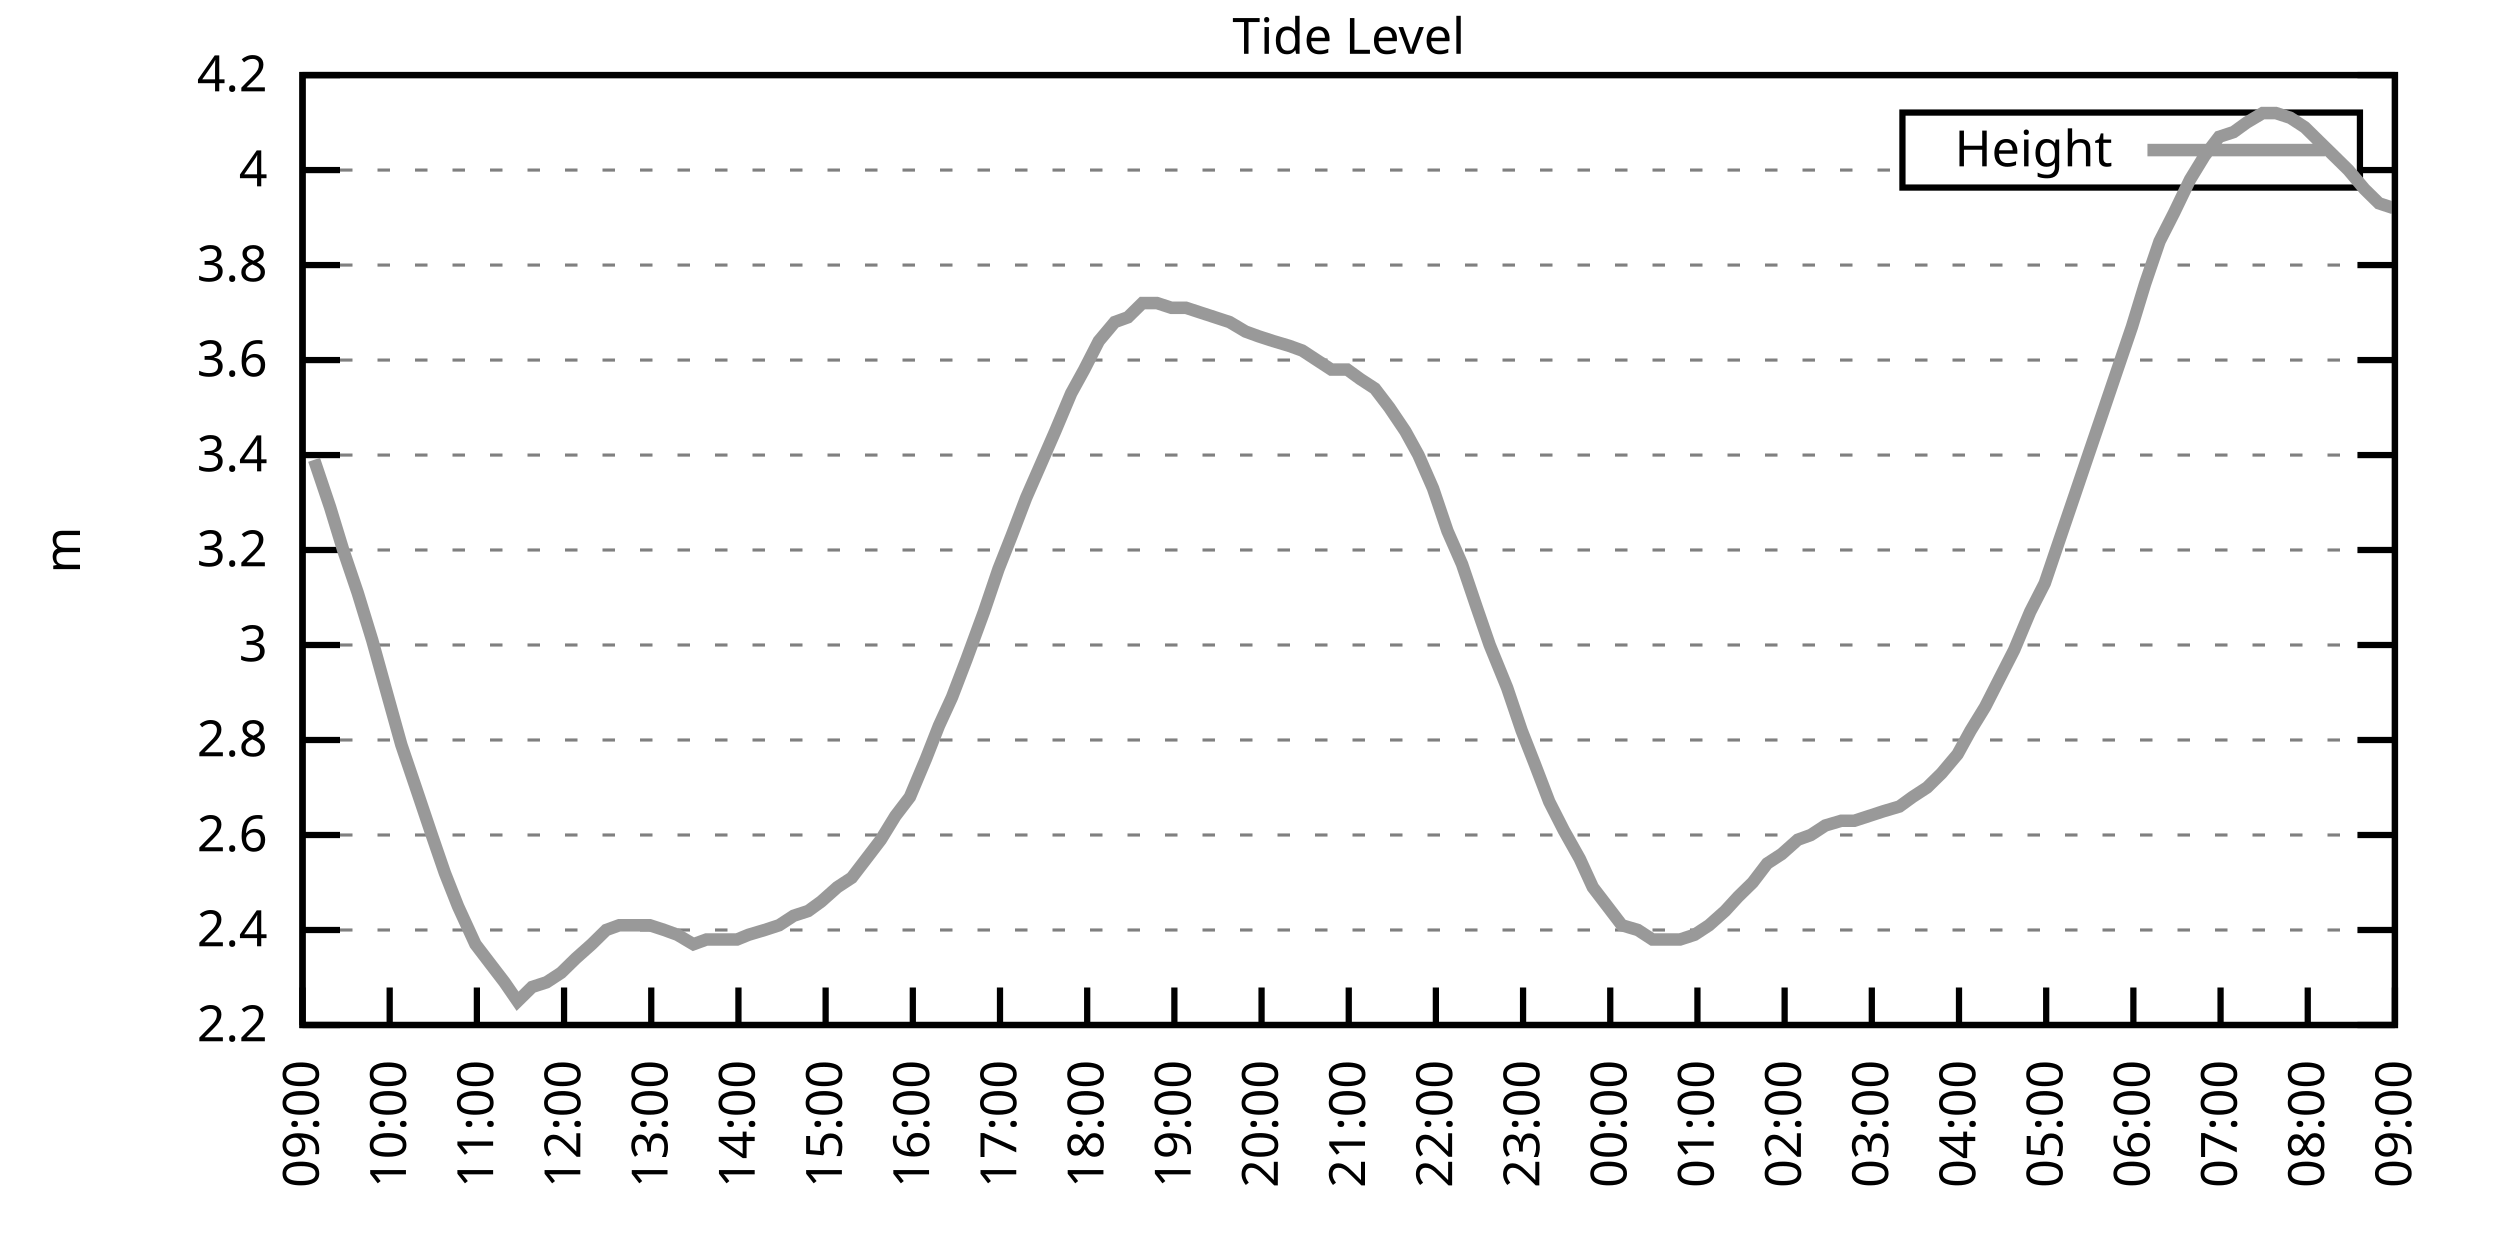
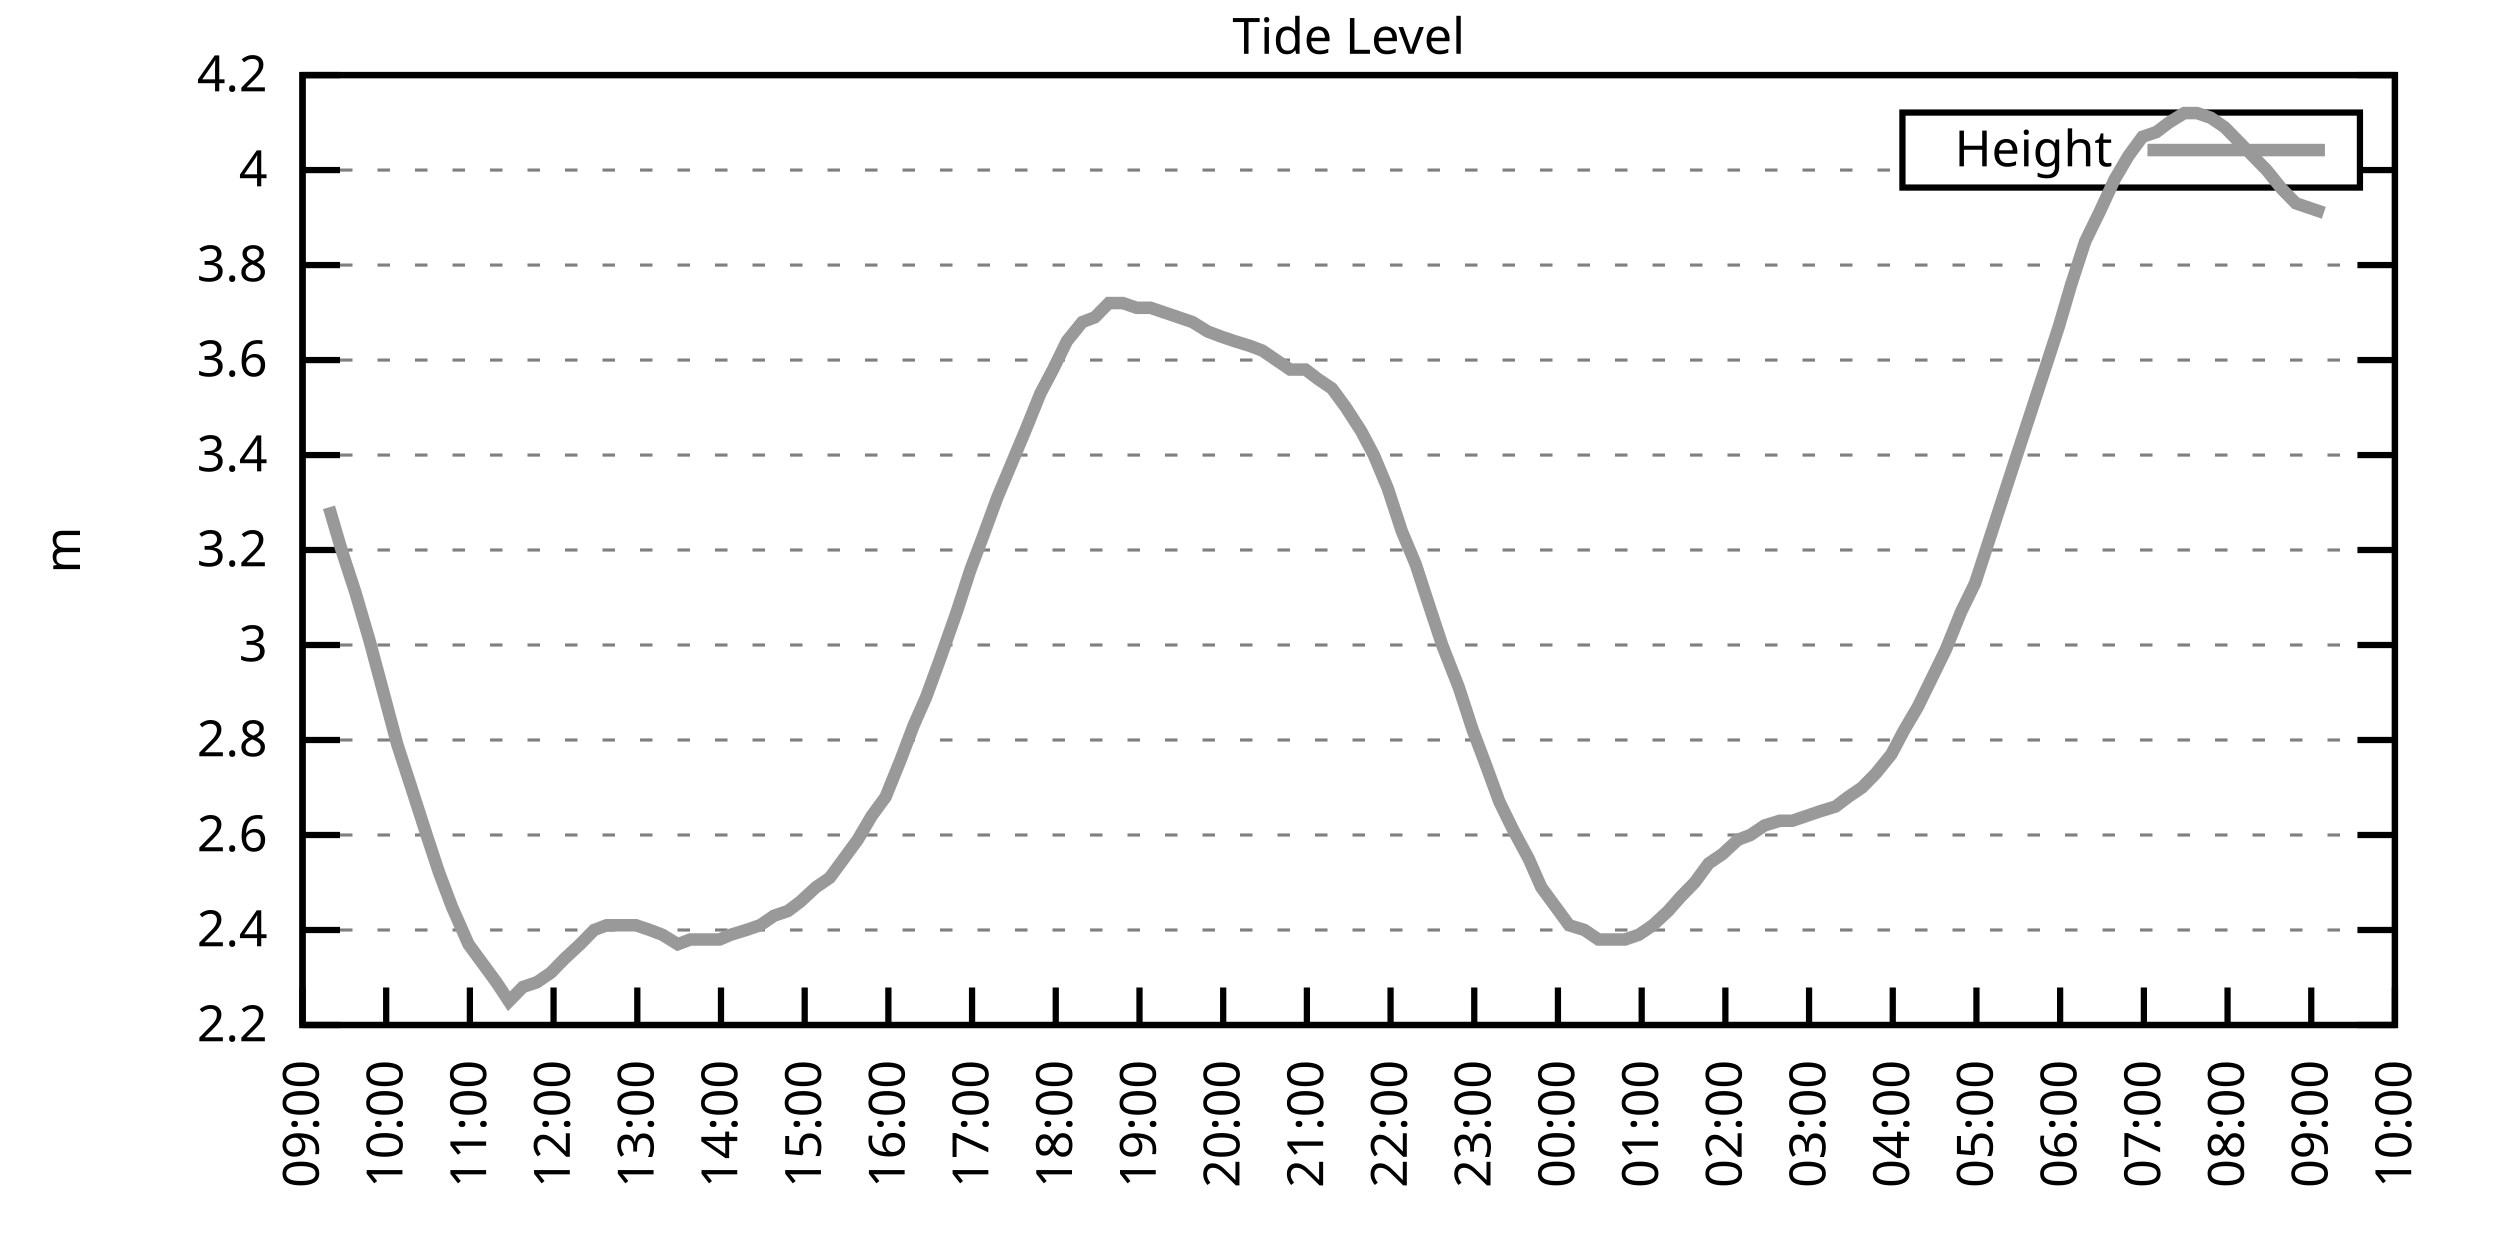
<svg xmlns="http://www.w3.org/2000/svg" xmlns:xlink="http://www.w3.org/1999/xlink" width="400" height="200" viewBox="0 0 400 200">
  <g id="gnuplot_canvas">
    <rect x="0" y="0" width="400" height="200" fill="none" />
    <defs>
      <circle id="gpDot" r="0.5" stroke-width="0.5" stroke="currentColor" />
      <path id="gpPt0" stroke-width="0.333" stroke="currentColor" d="M-1,0 h2 M0,-1 v2" />
      <path id="gpPt1" stroke-width="0.333" stroke="currentColor" d="M-1,-1 L1,1 M1,-1 L-1,1" />
      <path id="gpPt2" stroke-width="0.333" stroke="currentColor" d="M-1,0 L1,0 M0,-1 L0,1 M-1,-1 L1,1 M-1,1 L1,-1" />
      <rect id="gpPt3" stroke-width="0.333" stroke="currentColor" x="-1" y="-1" width="2" height="2" />
      <rect id="gpPt4" stroke-width="0.333" stroke="currentColor" fill="currentColor" x="-1" y="-1" width="2" height="2" />
      <circle id="gpPt5" stroke-width="0.333" stroke="currentColor" cx="0" cy="0" r="1" />
      <use xlink:href="#gpPt5" id="gpPt6" fill="currentColor" stroke="none" />
      <path id="gpPt7" stroke-width="0.333" stroke="currentColor" d="M0,-1.33 L-1.33,0.67 L1.33,0.67 z" />
      <use xlink:href="#gpPt7" id="gpPt8" fill="currentColor" stroke="none" />
      <use xlink:href="#gpPt7" id="gpPt9" stroke="currentColor" transform="rotate(180)" />
      <use xlink:href="#gpPt9" id="gpPt10" fill="currentColor" stroke="none" />
      <use xlink:href="#gpPt3" id="gpPt11" stroke="currentColor" transform="rotate(45)" />
      <use xlink:href="#gpPt11" id="gpPt12" fill="currentColor" stroke="none" />
      <path id="gpPt13" stroke-width="0.333" stroke="currentColor" d="M0,1.330 L1.265,0.411 L0.782,-1.067 L-0.782,-1.076 L-1.265,0.411 z" />
      <use xlink:href="#gpPt13" id="gpPt14" fill="currentColor" stroke="none" />
      <filter id="textbox" filterUnits="objectBoundingBox" x="0" y="0" height="1" width="1">
        <feFlood flood-color="white" flood-opacity="1" result="bgnd" />
        <feComposite in="SourceGraphic" in2="bgnd" operator="atop" />
      </filter>
      <filter id="greybox" filterUnits="objectBoundingBox" x="0" y="0" height="1" width="1">
        <feFlood flood-color="lightgrey" flood-opacity="1" result="grey" />
        <feComposite in="SourceGraphic" in2="grey" operator="atop" />
      </filter>
    </defs>
    <g fill="none" color="white" stroke="currentColor" stroke-width="1.00" stroke-linecap="butt" stroke-linejoin="miter">
</g>
    <g fill="none" color="black" stroke="currentColor" stroke-width="1.00" stroke-linecap="butt" stroke-linejoin="miter">
      <g stroke="none" shape-rendering="crispEdges">
        <polygon fill="rgb(255, 255, 255)" points="48.40,164.00 383.18,164.00 383.18,12.02 48.40,12.02 " />
      </g>
    </g>
    <g fill="none" color="black" stroke="currentColor" stroke-width="1.00" stroke-linecap="butt" stroke-linejoin="miter">
</g>
    <g fill="none" color="black" stroke="black" stroke-width="0.50" stroke-linecap="butt" stroke-linejoin="miter">
</g>
    <g fill="none" color="gray" stroke="currentColor" stroke-width="0.50" stroke-linecap="butt" stroke-linejoin="miter">
      <path stroke="gray" stroke-dasharray="2,4" class="gridline" d="M48.40,164.00 L383.19,164.00  " />
    </g>
    <g fill="none" color="gray" stroke="gray" stroke-width="1.00" stroke-linecap="butt" stroke-linejoin="miter">
</g>
    <g fill="none" color="black" stroke="currentColor" stroke-width="1.00" stroke-linecap="butt" stroke-linejoin="miter">
      <path stroke="black" d="M48.40,164.00 L54.40,164.00 M383.19,164.00 L377.19,164.00  " />
      <g transform="translate(42.80,166.60)" stroke="none" fill="black" font-family="Sans" font-size="8.00" text-anchor="end">
        <text>
          <tspan font-family="Sans"> 2.2</tspan>
        </text>
      </g>
    </g>
    <g fill="none" color="black" stroke="currentColor" stroke-width="1.00" stroke-linecap="butt" stroke-linejoin="miter">
</g>
    <g fill="none" color="black" stroke="black" stroke-width="0.50" stroke-linecap="butt" stroke-linejoin="miter">
</g>
    <g fill="none" color="gray" stroke="currentColor" stroke-width="0.50" stroke-linecap="butt" stroke-linejoin="miter">
      <path stroke="gray" stroke-dasharray="2,4" class="gridline" d="M48.40,148.80 L383.19,148.80  " />
    </g>
    <g fill="none" color="gray" stroke="gray" stroke-width="1.00" stroke-linecap="butt" stroke-linejoin="miter">
</g>
    <g fill="none" color="black" stroke="currentColor" stroke-width="1.00" stroke-linecap="butt" stroke-linejoin="miter">
      <path stroke="black" d="M48.40,148.80 L54.40,148.80 M383.19,148.80 L377.19,148.80  " />
      <g transform="translate(42.80,151.40)" stroke="none" fill="black" font-family="Sans" font-size="8.00" text-anchor="end">
        <text>
          <tspan font-family="Sans"> 2.4</tspan>
        </text>
      </g>
    </g>
    <g fill="none" color="black" stroke="currentColor" stroke-width="1.00" stroke-linecap="butt" stroke-linejoin="miter">
</g>
    <g fill="none" color="black" stroke="black" stroke-width="0.50" stroke-linecap="butt" stroke-linejoin="miter">
</g>
    <g fill="none" color="gray" stroke="currentColor" stroke-width="0.50" stroke-linecap="butt" stroke-linejoin="miter">
      <path stroke="gray" stroke-dasharray="2,4" class="gridline" d="M48.40,133.60 L383.19,133.60  " />
    </g>
    <g fill="none" color="gray" stroke="gray" stroke-width="1.00" stroke-linecap="butt" stroke-linejoin="miter">
</g>
    <g fill="none" color="black" stroke="currentColor" stroke-width="1.00" stroke-linecap="butt" stroke-linejoin="miter">
      <path stroke="black" d="M48.40,133.60 L54.40,133.60 M383.19,133.60 L377.19,133.60  " />
      <g transform="translate(42.80,136.20)" stroke="none" fill="black" font-family="Sans" font-size="8.00" text-anchor="end">
        <text>
          <tspan font-family="Sans"> 2.6</tspan>
        </text>
      </g>
    </g>
    <g fill="none" color="black" stroke="currentColor" stroke-width="1.00" stroke-linecap="butt" stroke-linejoin="miter">
</g>
    <g fill="none" color="black" stroke="black" stroke-width="0.50" stroke-linecap="butt" stroke-linejoin="miter">
</g>
    <g fill="none" color="gray" stroke="currentColor" stroke-width="0.50" stroke-linecap="butt" stroke-linejoin="miter">
      <path stroke="gray" stroke-dasharray="2,4" class="gridline" d="M48.40,118.40 L383.19,118.40  " />
    </g>
    <g fill="none" color="gray" stroke="gray" stroke-width="1.00" stroke-linecap="butt" stroke-linejoin="miter">
</g>
    <g fill="none" color="black" stroke="currentColor" stroke-width="1.00" stroke-linecap="butt" stroke-linejoin="miter">
      <path stroke="black" d="M48.40,118.40 L54.40,118.40 M383.19,118.40 L377.19,118.40  " />
      <g transform="translate(42.80,121.00)" stroke="none" fill="black" font-family="Sans" font-size="8.00" text-anchor="end">
        <text>
          <tspan font-family="Sans"> 2.8</tspan>
        </text>
      </g>
    </g>
    <g fill="none" color="black" stroke="currentColor" stroke-width="1.00" stroke-linecap="butt" stroke-linejoin="miter">
</g>
    <g fill="none" color="black" stroke="black" stroke-width="0.50" stroke-linecap="butt" stroke-linejoin="miter">
</g>
    <g fill="none" color="gray" stroke="currentColor" stroke-width="0.50" stroke-linecap="butt" stroke-linejoin="miter">
      <path stroke="gray" stroke-dasharray="2,4" class="gridline" d="M48.40,103.20 L383.19,103.20  " />
    </g>
    <g fill="none" color="gray" stroke="gray" stroke-width="1.00" stroke-linecap="butt" stroke-linejoin="miter">
</g>
    <g fill="none" color="black" stroke="currentColor" stroke-width="1.00" stroke-linecap="butt" stroke-linejoin="miter">
      <path stroke="black" d="M48.40,103.20 L54.40,103.20 M383.19,103.20 L377.19,103.20  " />
      <g transform="translate(42.80,105.80)" stroke="none" fill="black" font-family="Sans" font-size="8.00" text-anchor="end">
        <text>
          <tspan font-family="Sans"> 3</tspan>
        </text>
      </g>
    </g>
    <g fill="none" color="black" stroke="currentColor" stroke-width="1.00" stroke-linecap="butt" stroke-linejoin="miter">
</g>
    <g fill="none" color="black" stroke="black" stroke-width="0.50" stroke-linecap="butt" stroke-linejoin="miter">
</g>
    <g fill="none" color="gray" stroke="currentColor" stroke-width="0.50" stroke-linecap="butt" stroke-linejoin="miter">
      <path stroke="gray" stroke-dasharray="2,4" class="gridline" d="M48.40,88.00 L383.19,88.00  " />
    </g>
    <g fill="none" color="gray" stroke="gray" stroke-width="1.00" stroke-linecap="butt" stroke-linejoin="miter">
</g>
    <g fill="none" color="black" stroke="currentColor" stroke-width="1.00" stroke-linecap="butt" stroke-linejoin="miter">
      <path stroke="black" d="M48.40,88.00 L54.40,88.00 M383.19,88.00 L377.19,88.00  " />
      <g transform="translate(42.80,90.60)" stroke="none" fill="black" font-family="Sans" font-size="8.00" text-anchor="end">
        <text>
          <tspan font-family="Sans"> 3.2</tspan>
        </text>
      </g>
    </g>
    <g fill="none" color="black" stroke="currentColor" stroke-width="1.00" stroke-linecap="butt" stroke-linejoin="miter">
</g>
    <g fill="none" color="black" stroke="black" stroke-width="0.50" stroke-linecap="butt" stroke-linejoin="miter">
</g>
    <g fill="none" color="gray" stroke="currentColor" stroke-width="0.50" stroke-linecap="butt" stroke-linejoin="miter">
      <path stroke="gray" stroke-dasharray="2,4" class="gridline" d="M48.40,72.81 L383.19,72.81  " />
    </g>
    <g fill="none" color="gray" stroke="gray" stroke-width="1.00" stroke-linecap="butt" stroke-linejoin="miter">
</g>
    <g fill="none" color="black" stroke="currentColor" stroke-width="1.00" stroke-linecap="butt" stroke-linejoin="miter">
      <path stroke="black" d="M48.40,72.81 L54.40,72.81 M383.19,72.81 L377.19,72.81  " />
      <g transform="translate(42.80,75.41)" stroke="none" fill="black" font-family="Sans" font-size="8.00" text-anchor="end">
        <text>
          <tspan font-family="Sans"> 3.4</tspan>
        </text>
      </g>
    </g>
    <g fill="none" color="black" stroke="currentColor" stroke-width="1.00" stroke-linecap="butt" stroke-linejoin="miter">
</g>
    <g fill="none" color="black" stroke="black" stroke-width="0.50" stroke-linecap="butt" stroke-linejoin="miter">
</g>
    <g fill="none" color="gray" stroke="currentColor" stroke-width="0.50" stroke-linecap="butt" stroke-linejoin="miter">
      <path stroke="gray" stroke-dasharray="2,4" class="gridline" d="M48.40,57.61 L383.19,57.61  " />
    </g>
    <g fill="none" color="gray" stroke="gray" stroke-width="1.00" stroke-linecap="butt" stroke-linejoin="miter">
</g>
    <g fill="none" color="black" stroke="currentColor" stroke-width="1.00" stroke-linecap="butt" stroke-linejoin="miter">
      <path stroke="black" d="M48.40,57.61 L54.40,57.61 M383.19,57.61 L377.19,57.61  " />
      <g transform="translate(42.80,60.21)" stroke="none" fill="black" font-family="Sans" font-size="8.00" text-anchor="end">
        <text>
          <tspan font-family="Sans"> 3.6</tspan>
        </text>
      </g>
    </g>
    <g fill="none" color="black" stroke="currentColor" stroke-width="1.00" stroke-linecap="butt" stroke-linejoin="miter">
</g>
    <g fill="none" color="black" stroke="black" stroke-width="0.50" stroke-linecap="butt" stroke-linejoin="miter">
</g>
    <g fill="none" color="gray" stroke="currentColor" stroke-width="0.50" stroke-linecap="butt" stroke-linejoin="miter">
      <path stroke="gray" stroke-dasharray="2,4" class="gridline" d="M48.40,42.41 L383.19,42.41  " />
    </g>
    <g fill="none" color="gray" stroke="gray" stroke-width="1.00" stroke-linecap="butt" stroke-linejoin="miter">
</g>
    <g fill="none" color="black" stroke="currentColor" stroke-width="1.00" stroke-linecap="butt" stroke-linejoin="miter">
      <path stroke="black" d="M48.40,42.41 L54.40,42.41 M383.19,42.41 L377.19,42.41  " />
      <g transform="translate(42.80,45.01)" stroke="none" fill="black" font-family="Sans" font-size="8.00" text-anchor="end">
        <text>
          <tspan font-family="Sans"> 3.8</tspan>
        </text>
      </g>
    </g>
    <g fill="none" color="black" stroke="currentColor" stroke-width="1.00" stroke-linecap="butt" stroke-linejoin="miter">
</g>
    <g fill="none" color="black" stroke="black" stroke-width="0.50" stroke-linecap="butt" stroke-linejoin="miter">
</g>
    <g fill="none" color="gray" stroke="currentColor" stroke-width="0.50" stroke-linecap="butt" stroke-linejoin="miter">
      <path stroke="gray" stroke-dasharray="2,4" class="gridline" d="M48.40,27.21 L304.39,27.21 M377.59,27.21 L383.19,27.21  " />
    </g>
    <g fill="none" color="gray" stroke="gray" stroke-width="1.00" stroke-linecap="butt" stroke-linejoin="miter">
</g>
    <g fill="none" color="black" stroke="currentColor" stroke-width="1.00" stroke-linecap="butt" stroke-linejoin="miter">
      <path stroke="black" d="M48.40,27.21 L54.40,27.21 M383.19,27.21 L377.19,27.21  " />
      <g transform="translate(42.80,29.81)" stroke="none" fill="black" font-family="Sans" font-size="8.00" text-anchor="end">
        <text>
          <tspan font-family="Sans"> 4</tspan>
        </text>
      </g>
    </g>
    <g fill="none" color="black" stroke="currentColor" stroke-width="1.00" stroke-linecap="butt" stroke-linejoin="miter">
</g>
    <g fill="none" color="black" stroke="black" stroke-width="0.50" stroke-linecap="butt" stroke-linejoin="miter">
</g>
    <g fill="none" color="gray" stroke="currentColor" stroke-width="0.50" stroke-linecap="butt" stroke-linejoin="miter">
      <path stroke="gray" stroke-dasharray="2,4" class="gridline" d="M48.40,12.01 L383.19,12.01  " />
    </g>
    <g fill="none" color="gray" stroke="gray" stroke-width="1.00" stroke-linecap="butt" stroke-linejoin="miter">
</g>
    <g fill="none" color="black" stroke="currentColor" stroke-width="1.00" stroke-linecap="butt" stroke-linejoin="miter">
      <path stroke="black" d="M48.40,12.01 L54.40,12.01 M383.19,12.01 L377.19,12.01  " />
      <g transform="translate(42.80,14.61)" stroke="none" fill="black" font-family="Sans" font-size="8.00" text-anchor="end">
        <text>
          <tspan font-family="Sans"> 4.2</tspan>
        </text>
      </g>
    </g>
    <g fill="none" color="black" stroke="currentColor" stroke-width="1.00" stroke-linecap="butt" stroke-linejoin="miter">
      <path stroke="black" d="M48.40,164.00 L48.40,158.00  " />
      <g transform="translate(51.00,169.60) rotate(270.00)" stroke="none" fill="black" font-family="Sans" font-size="8.00" text-anchor="end">
        <text>
          <tspan font-family="Sans">09:00</tspan>
        </text>
      </g>
    </g>
    <g fill="none" color="black" stroke="currentColor" stroke-width="1.00" stroke-linecap="butt" stroke-linejoin="miter">
-       <path stroke="black" d="M62.35,164.00 L62.35,158.00  " />
-       <g transform="translate(64.95,169.60) rotate(270.00)" stroke="none" fill="black" font-family="Sans" font-size="8.00" text-anchor="end">
+       <path stroke="black" d="M61.79,164.00 L61.79,158.00  " />
+       <g transform="translate(64.39,169.60) rotate(270.00)" stroke="none" fill="black" font-family="Sans" font-size="8.00" text-anchor="end">
        <text>
          <tspan font-family="Sans">10:00</tspan>
        </text>
      </g>
    </g>
    <g fill="none" color="black" stroke="currentColor" stroke-width="1.00" stroke-linecap="butt" stroke-linejoin="miter">
-       <path stroke="black" d="M76.30,164.00 L76.30,158.00  " />
-       <g transform="translate(78.90,169.60) rotate(270.00)" stroke="none" fill="black" font-family="Sans" font-size="8.00" text-anchor="end">
+       <path stroke="black" d="M75.18,164.00 L75.18,158.00  " />
+       <g transform="translate(77.78,169.60) rotate(270.00)" stroke="none" fill="black" font-family="Sans" font-size="8.00" text-anchor="end">
        <text>
          <tspan font-family="Sans">11:00</tspan>
        </text>
      </g>
    </g>
    <g fill="none" color="black" stroke="currentColor" stroke-width="1.00" stroke-linecap="butt" stroke-linejoin="miter">
-       <path stroke="black" d="M90.25,164.00 L90.25,158.00  " />
-       <g transform="translate(92.85,169.60) rotate(270.00)" stroke="none" fill="black" font-family="Sans" font-size="8.00" text-anchor="end">
+       <path stroke="black" d="M88.57,164.00 L88.57,158.00  " />
+       <g transform="translate(91.17,169.60) rotate(270.00)" stroke="none" fill="black" font-family="Sans" font-size="8.00" text-anchor="end">
        <text>
          <tspan font-family="Sans">12:00</tspan>
        </text>
      </g>
    </g>
    <g fill="none" color="black" stroke="currentColor" stroke-width="1.00" stroke-linecap="butt" stroke-linejoin="miter">
-       <path stroke="black" d="M104.20,164.00 L104.20,158.00  " />
-       <g transform="translate(106.80,169.60) rotate(270.00)" stroke="none" fill="black" font-family="Sans" font-size="8.00" text-anchor="end">
+       <path stroke="black" d="M101.97,164.00 L101.97,158.00  " />
+       <g transform="translate(104.57,169.60) rotate(270.00)" stroke="none" fill="black" font-family="Sans" font-size="8.00" text-anchor="end">
        <text>
          <tspan font-family="Sans">13:00</tspan>
        </text>
      </g>
    </g>
    <g fill="none" color="black" stroke="currentColor" stroke-width="1.00" stroke-linecap="butt" stroke-linejoin="miter">
-       <path stroke="black" d="M118.15,164.00 L118.15,158.00  " />
-       <g transform="translate(120.75,169.60) rotate(270.00)" stroke="none" fill="black" font-family="Sans" font-size="8.00" text-anchor="end">
+       <path stroke="black" d="M115.36,164.00 L115.36,158.00  " />
+       <g transform="translate(117.96,169.60) rotate(270.00)" stroke="none" fill="black" font-family="Sans" font-size="8.00" text-anchor="end">
        <text>
          <tspan font-family="Sans">14:00</tspan>
        </text>
      </g>
    </g>
    <g fill="none" color="black" stroke="currentColor" stroke-width="1.00" stroke-linecap="butt" stroke-linejoin="miter">
-       <path stroke="black" d="M132.10,164.00 L132.10,158.00  " />
-       <g transform="translate(134.70,169.60) rotate(270.00)" stroke="none" fill="black" font-family="Sans" font-size="8.00" text-anchor="end">
+       <path stroke="black" d="M128.75,164.00 L128.75,158.00  " />
+       <g transform="translate(131.35,169.60) rotate(270.00)" stroke="none" fill="black" font-family="Sans" font-size="8.00" text-anchor="end">
        <text>
          <tspan font-family="Sans">15:00</tspan>
        </text>
      </g>
    </g>
    <g fill="none" color="black" stroke="currentColor" stroke-width="1.00" stroke-linecap="butt" stroke-linejoin="miter">
-       <path stroke="black" d="M146.05,164.00 L146.05,158.00  " />
-       <g transform="translate(148.65,169.60) rotate(270.00)" stroke="none" fill="black" font-family="Sans" font-size="8.00" text-anchor="end">
+       <path stroke="black" d="M142.14,164.00 L142.14,158.00  " />
+       <g transform="translate(144.74,169.60) rotate(270.00)" stroke="none" fill="black" font-family="Sans" font-size="8.00" text-anchor="end">
        <text>
          <tspan font-family="Sans">16:00</tspan>
        </text>
      </g>
    </g>
    <g fill="none" color="black" stroke="currentColor" stroke-width="1.00" stroke-linecap="butt" stroke-linejoin="miter">
-       <path stroke="black" d="M160.00,164.00 L160.00,158.00  " />
-       <g transform="translate(162.60,169.60) rotate(270.00)" stroke="none" fill="black" font-family="Sans" font-size="8.00" text-anchor="end">
+       <path stroke="black" d="M155.53,164.00 L155.53,158.00  " />
+       <g transform="translate(158.13,169.60) rotate(270.00)" stroke="none" fill="black" font-family="Sans" font-size="8.00" text-anchor="end">
        <text>
          <tspan font-family="Sans">17:00</tspan>
        </text>
      </g>
    </g>
    <g fill="none" color="black" stroke="currentColor" stroke-width="1.00" stroke-linecap="butt" stroke-linejoin="miter">
-       <path stroke="black" d="M173.95,164.00 L173.95,158.00  " />
-       <g transform="translate(176.55,169.60) rotate(270.00)" stroke="none" fill="black" font-family="Sans" font-size="8.00" text-anchor="end">
+       <path stroke="black" d="M168.92,164.00 L168.92,158.00  " />
+       <g transform="translate(171.52,169.60) rotate(270.00)" stroke="none" fill="black" font-family="Sans" font-size="8.00" text-anchor="end">
        <text>
          <tspan font-family="Sans">18:00</tspan>
        </text>
      </g>
    </g>
    <g fill="none" color="black" stroke="currentColor" stroke-width="1.00" stroke-linecap="butt" stroke-linejoin="miter">
-       <path stroke="black" d="M187.90,164.00 L187.90,158.00  " />
-       <g transform="translate(190.50,169.60) rotate(270.00)" stroke="none" fill="black" font-family="Sans" font-size="8.00" text-anchor="end">
+       <path stroke="black" d="M182.32,164.00 L182.32,158.00  " />
+       <g transform="translate(184.92,169.60) rotate(270.00)" stroke="none" fill="black" font-family="Sans" font-size="8.00" text-anchor="end">
        <text>
          <tspan font-family="Sans">19:00</tspan>
        </text>
      </g>
    </g>
    <g fill="none" color="black" stroke="currentColor" stroke-width="1.00" stroke-linecap="butt" stroke-linejoin="miter">
-       <path stroke="black" d="M201.85,164.00 L201.85,158.00  " />
-       <g transform="translate(204.45,169.60) rotate(270.00)" stroke="none" fill="black" font-family="Sans" font-size="8.00" text-anchor="end">
+       <path stroke="black" d="M195.71,164.00 L195.71,158.00  " />
+       <g transform="translate(198.31,169.60) rotate(270.00)" stroke="none" fill="black" font-family="Sans" font-size="8.00" text-anchor="end">
        <text>
          <tspan font-family="Sans">20:00</tspan>
        </text>
      </g>
    </g>
    <g fill="none" color="black" stroke="currentColor" stroke-width="1.00" stroke-linecap="butt" stroke-linejoin="miter">
-       <path stroke="black" d="M215.80,164.00 L215.80,158.00  " />
-       <g transform="translate(218.40,169.60) rotate(270.00)" stroke="none" fill="black" font-family="Sans" font-size="8.00" text-anchor="end">
+       <path stroke="black" d="M209.10,164.00 L209.10,158.00  " />
+       <g transform="translate(211.70,169.60) rotate(270.00)" stroke="none" fill="black" font-family="Sans" font-size="8.00" text-anchor="end">
        <text>
          <tspan font-family="Sans">21:00</tspan>
        </text>
      </g>
    </g>
    <g fill="none" color="black" stroke="currentColor" stroke-width="1.00" stroke-linecap="butt" stroke-linejoin="miter">
-       <path stroke="black" d="M229.74,164.00 L229.74,158.00  " />
-       <g transform="translate(232.34,169.60) rotate(270.00)" stroke="none" fill="black" font-family="Sans" font-size="8.00" text-anchor="end">
+       <path stroke="black" d="M222.49,164.00 L222.49,158.00  " />
+       <g transform="translate(225.09,169.60) rotate(270.00)" stroke="none" fill="black" font-family="Sans" font-size="8.00" text-anchor="end">
        <text>
          <tspan font-family="Sans">22:00</tspan>
        </text>
      </g>
    </g>
    <g fill="none" color="black" stroke="currentColor" stroke-width="1.00" stroke-linecap="butt" stroke-linejoin="miter">
-       <path stroke="black" d="M243.69,164.00 L243.69,158.00  " />
-       <g transform="translate(246.29,169.60) rotate(270.00)" stroke="none" fill="black" font-family="Sans" font-size="8.00" text-anchor="end">
+       <path stroke="black" d="M235.88,164.00 L235.88,158.00  " />
+       <g transform="translate(238.48,169.60) rotate(270.00)" stroke="none" fill="black" font-family="Sans" font-size="8.00" text-anchor="end">
        <text>
          <tspan font-family="Sans">23:00</tspan>
        </text>
      </g>
    </g>
    <g fill="none" color="black" stroke="currentColor" stroke-width="1.00" stroke-linecap="butt" stroke-linejoin="miter">
-       <path stroke="black" d="M257.64,164.00 L257.64,158.00  " />
-       <g transform="translate(260.24,169.60) rotate(270.00)" stroke="none" fill="black" font-family="Sans" font-size="8.00" text-anchor="end">
+       <path stroke="black" d="M249.27,164.00 L249.27,158.00  " />
+       <g transform="translate(251.87,169.60) rotate(270.00)" stroke="none" fill="black" font-family="Sans" font-size="8.00" text-anchor="end">
        <text>
          <tspan font-family="Sans">00:00</tspan>
        </text>
      </g>
    </g>
    <g fill="none" color="black" stroke="currentColor" stroke-width="1.00" stroke-linecap="butt" stroke-linejoin="miter">
-       <path stroke="black" d="M271.59,164.00 L271.59,158.00  " />
-       <g transform="translate(274.19,169.60) rotate(270.00)" stroke="none" fill="black" font-family="Sans" font-size="8.00" text-anchor="end">
+       <path stroke="black" d="M262.67,164.00 L262.67,158.00  " />
+       <g transform="translate(265.27,169.60) rotate(270.00)" stroke="none" fill="black" font-family="Sans" font-size="8.00" text-anchor="end">
        <text>
          <tspan font-family="Sans">01:00</tspan>
        </text>
      </g>
    </g>
    <g fill="none" color="black" stroke="currentColor" stroke-width="1.00" stroke-linecap="butt" stroke-linejoin="miter">
-       <path stroke="black" d="M285.54,164.00 L285.54,158.00  " />
-       <g transform="translate(288.14,169.60) rotate(270.00)" stroke="none" fill="black" font-family="Sans" font-size="8.00" text-anchor="end">
+       <path stroke="black" d="M276.06,164.00 L276.06,158.00  " />
+       <g transform="translate(278.66,169.60) rotate(270.00)" stroke="none" fill="black" font-family="Sans" font-size="8.00" text-anchor="end">
        <text>
          <tspan font-family="Sans">02:00</tspan>
        </text>
      </g>
    </g>
    <g fill="none" color="black" stroke="currentColor" stroke-width="1.00" stroke-linecap="butt" stroke-linejoin="miter">
-       <path stroke="black" d="M299.49,164.00 L299.49,158.00  " />
-       <g transform="translate(302.09,169.60) rotate(270.00)" stroke="none" fill="black" font-family="Sans" font-size="8.00" text-anchor="end">
+       <path stroke="black" d="M289.45,164.00 L289.45,158.00  " />
+       <g transform="translate(292.05,169.60) rotate(270.00)" stroke="none" fill="black" font-family="Sans" font-size="8.00" text-anchor="end">
        <text>
          <tspan font-family="Sans">03:00</tspan>
        </text>
      </g>
    </g>
    <g fill="none" color="black" stroke="currentColor" stroke-width="1.00" stroke-linecap="butt" stroke-linejoin="miter">
-       <path stroke="black" d="M313.44,164.00 L313.44,158.00  " />
-       <g transform="translate(316.04,169.60) rotate(270.00)" stroke="none" fill="black" font-family="Sans" font-size="8.00" text-anchor="end">
+       <path stroke="black" d="M302.84,164.00 L302.84,158.00  " />
+       <g transform="translate(305.44,169.60) rotate(270.00)" stroke="none" fill="black" font-family="Sans" font-size="8.00" text-anchor="end">
        <text>
          <tspan font-family="Sans">04:00</tspan>
        </text>
      </g>
    </g>
    <g fill="none" color="black" stroke="currentColor" stroke-width="1.00" stroke-linecap="butt" stroke-linejoin="miter">
-       <path stroke="black" d="M327.39,164.00 L327.39,158.00  " />
-       <g transform="translate(329.99,169.60) rotate(270.00)" stroke="none" fill="black" font-family="Sans" font-size="8.00" text-anchor="end">
+       <path stroke="black" d="M316.23,164.00 L316.23,158.00  " />
+       <g transform="translate(318.83,169.60) rotate(270.00)" stroke="none" fill="black" font-family="Sans" font-size="8.00" text-anchor="end">
        <text>
          <tspan font-family="Sans">05:00</tspan>
        </text>
      </g>
    </g>
    <g fill="none" color="black" stroke="currentColor" stroke-width="1.00" stroke-linecap="butt" stroke-linejoin="miter">
-       <path stroke="black" d="M341.34,164.00 L341.34,158.00  " />
-       <g transform="translate(343.94,169.60) rotate(270.00)" stroke="none" fill="black" font-family="Sans" font-size="8.00" text-anchor="end">
+       <path stroke="black" d="M329.62,164.00 L329.62,158.00  " />
+       <g transform="translate(332.22,169.60) rotate(270.00)" stroke="none" fill="black" font-family="Sans" font-size="8.00" text-anchor="end">
        <text>
          <tspan font-family="Sans">06:00</tspan>
        </text>
      </g>
    </g>
    <g fill="none" color="black" stroke="currentColor" stroke-width="1.00" stroke-linecap="butt" stroke-linejoin="miter">
-       <path stroke="black" d="M355.29,164.00 L355.29,158.00  " />
-       <g transform="translate(357.89,169.60) rotate(270.00)" stroke="none" fill="black" font-family="Sans" font-size="8.00" text-anchor="end">
+       <path stroke="black" d="M343.02,164.00 L343.02,158.00  " />
+       <g transform="translate(345.62,169.60) rotate(270.00)" stroke="none" fill="black" font-family="Sans" font-size="8.00" text-anchor="end">
        <text>
          <tspan font-family="Sans">07:00</tspan>
        </text>
      </g>
    </g>
    <g fill="none" color="black" stroke="currentColor" stroke-width="1.00" stroke-linecap="butt" stroke-linejoin="miter">
-       <path stroke="black" d="M369.24,164.00 L369.24,158.00  " />
-       <g transform="translate(371.84,169.60) rotate(270.00)" stroke="none" fill="black" font-family="Sans" font-size="8.00" text-anchor="end">
+       <path stroke="black" d="M356.41,164.00 L356.41,158.00  " />
+       <g transform="translate(359.01,169.60) rotate(270.00)" stroke="none" fill="black" font-family="Sans" font-size="8.00" text-anchor="end">
        <text>
          <tspan font-family="Sans">08:00</tspan>
+         </text>
+       </g>
+     </g>
+     <g fill="none" color="black" stroke="currentColor" stroke-width="1.00" stroke-linecap="butt" stroke-linejoin="miter">
+       <path stroke="black" d="M369.80,164.00 L369.80,158.00  " />
+       <g transform="translate(372.40,169.60) rotate(270.00)" stroke="none" fill="black" font-family="Sans" font-size="8.00" text-anchor="end">
+         <text>
+           <tspan font-family="Sans">09:00</tspan>
        </text>
      </g>
    </g>
    <g fill="none" color="black" stroke="currentColor" stroke-width="1.00" stroke-linecap="butt" stroke-linejoin="miter">
      <path stroke="black" d="M383.19,164.00 L383.19,158.00  " />
      <g transform="translate(385.79,169.60) rotate(270.00)" stroke="none" fill="black" font-family="Sans" font-size="8.00" text-anchor="end">
        <text>
-           <tspan font-family="Sans">09:00</tspan>
+           <tspan font-family="Sans">10:00</tspan>
        </text>
      </g>
    </g>
    <g fill="none" color="black" stroke="currentColor" stroke-width="1.00" stroke-linecap="butt" stroke-linejoin="miter">
</g>
    <g fill="none" color="black" stroke="currentColor" stroke-width="1.00" stroke-linecap="butt" stroke-linejoin="miter">
      <path stroke="black" d="M48.40,12.01 L48.40,164.00 L383.19,164.00 L383.19,12.01 L48.40,12.01 Z  " />
    </g>
    <g fill="none" color="black" stroke="currentColor" stroke-width="1.00" stroke-linecap="butt" stroke-linejoin="miter">
</g>
    <g fill="none" color="black" stroke="currentColor" stroke-width="1.00" stroke-linecap="butt" stroke-linejoin="miter">
      <path stroke="black" d="M304.39,30.01 L304.39,18.01 L377.59,18.01 L377.59,30.01 L304.39,30.01 Z  " />
    </g>
    <g id="Tide_level_plot_1">
      <g fill="none" color="white" stroke="black" stroke-width="2.00" stroke-linecap="butt" stroke-linejoin="miter">
</g>
      <g fill="none" color="black" stroke="currentColor" stroke-width="2.00" stroke-linecap="butt" stroke-linejoin="miter">
        <g transform="translate(337.99,26.61)" stroke="none" fill="black" font-family="Sans" font-size="8.00" text-anchor="end">
          <text>
            <tspan font-family="Sans">Height</tspan>
          </text>
        </g>
      </g>
      <g fill="none" color="black" stroke="currentColor" stroke-width="2.00" stroke-linecap="butt" stroke-linejoin="miter">
-         <path stroke="rgb(153, 153, 153)" d="M343.59,24.01 L371.99,24.01 M50.26,73.57 L52.82,81.17 L54.91,88.00 L57.23,94.84 L59.56,102.44 L61.88,110.80   L64.21,119.16 L66.53,126.00 L69.09,133.60 L71.18,139.68 L73.28,145.00 L76.07,151.08 L78.39,154.12 L80.72,157.16   L82.81,160.20 L85.13,157.92 L87.46,157.16 L89.78,155.64 L92.11,153.36 L94.67,151.08 L96.99,148.80 L99.08,148.04   L101.18,148.04 L103.97,148.04 L106.29,148.80 L108.38,149.56 L110.94,151.08 L113.03,150.32 L115.36,150.32 L117.92,150.32   L119.78,149.56 L122.33,148.80 L124.66,148.04 L126.98,146.52 L129.31,145.76 L131.40,144.24 L133.96,141.96 L136.28,140.44   L138.61,137.40 L140.93,134.36 L143.26,130.56 L145.58,127.52 L148.14,121.44 L150.23,116.12 L152.32,111.56 L154.65,105.48   L157.44,97.88 L159.76,91.04 L161.86,85.73 L164.18,79.65 L166.51,74.33 L168.83,69.01 L171.39,62.93 L173.48,59.13   L175.81,54.57 L178.36,51.53 L180.46,50.77 L182.78,48.49 L185.11,48.49 L187.43,49.25 L189.76,49.25 L192.08,50.01   L194.41,50.77 L196.73,51.53 L199.29,53.05 L201.38,53.81 L203.71,54.57 L206.26,55.33 L208.36,56.09 L210.68,57.61   L213.01,59.13 L215.56,59.13 L217.65,60.65 L219.98,62.17 L222.30,65.21 L224.86,69.01 L226.95,72.81 L229.28,78.13   L231.60,84.97 L233.93,90.28 L236.25,97.12 L238.35,103.20 L241.14,110.04 L243.46,116.88 L245.55,122.20 L247.88,128.28   L250.20,132.84 L252.76,137.40 L254.85,141.96 L257.18,145.00 L259.50,148.04 L262.06,148.80 L264.39,150.32 L266.25,150.32   L268.80,150.32 L271.13,149.56 L273.45,148.04 L276.01,145.76 L278.10,143.48 L280.43,141.20 L282.75,138.16 L285.08,136.64   L287.64,134.36 L289.73,133.60 L292.05,132.08 L294.61,131.32 L296.70,131.32 L299.03,130.56 L301.35,129.80 L303.91,129.04   L306.00,127.52 L308.33,126.00 L310.65,123.72 L313.21,120.68 L315.30,116.88 L317.63,113.08 L319.95,108.52 L322.28,103.96   L324.83,97.88 L327.16,93.32 L329.48,86.49 L331.81,79.65 L334.13,72.81 L336.46,65.97 L338.78,59.13 L341.11,52.29   L343.20,45.45 L345.53,38.61 L347.85,34.05 L350.41,28.73 L352.73,24.93 L355.06,21.89 L357.38,21.13 L359.48,19.61   L362.03,18.09 L364.13,18.09 L366.45,18.85 L368.78,20.37 L371.10,22.65 L373.43,24.93 L375.75,27.21 L378.31,30.25   L380.63,32.53 L382.96,33.29  " />
+         <path stroke="rgb(153, 153, 153)" d="M343.59,24.01 L371.99,24.01 M52.64,81.17 L54.65,88.00 L56.88,94.84 L59.11,102.44 L61.35,110.80 L63.58,119.16   L65.81,126.00 L68.26,133.60 L70.27,139.68 L72.28,145.00 L74.96,151.08 L77.19,154.12 L79.42,157.16 L81.43,160.20   L83.66,157.92 L85.90,157.16 L88.13,155.64 L90.36,153.36 L92.82,151.08 L95.05,148.80 L97.06,148.04 L99.06,148.04   L101.74,148.04 L103.98,148.80 L105.98,149.56 L108.44,151.08 L110.45,150.32 L112.68,150.32 L115.13,150.32 L116.92,149.56   L119.38,148.80 L121.61,148.04 L123.84,146.52 L126.07,145.76 L128.08,144.24 L130.54,141.96 L132.77,140.44 L135.00,137.40   L137.23,134.36 L139.46,130.56 L141.69,127.52 L144.15,121.44 L146.16,116.12 L148.17,111.56 L150.40,105.48 L153.08,97.88   L155.31,91.04 L157.32,85.73 L159.55,79.65 L161.78,74.33 L164.01,69.01 L166.47,62.93 L168.48,59.13 L170.71,54.57   L173.17,51.53 L175.17,50.77 L177.41,48.49 L179.64,48.49 L181.87,49.25 L184.10,49.25 L186.33,50.01 L188.57,50.77   L190.80,51.53 L193.25,53.05 L195.26,53.81 L197.49,54.57 L199.95,55.33 L201.96,56.09 L204.19,57.61 L206.42,59.13   L208.88,59.13 L210.88,60.65 L213.12,62.17 L215.35,65.21 L217.80,69.01 L219.81,72.81 L222.04,78.13 L224.28,84.97   L226.51,90.28 L228.74,97.12 L230.75,103.20 L233.43,110.04 L235.66,116.88 L237.67,122.20 L239.90,128.28 L242.13,132.84   L244.59,137.40 L246.60,141.96 L248.83,145.00 L251.06,148.04 L253.51,148.80 L255.75,150.32 L257.53,150.32 L259.99,150.32   L262.22,149.56 L264.45,148.04 L266.91,145.76 L268.92,143.48 L271.15,141.20 L273.38,138.16 L275.61,136.64 L278.07,134.36   L280.07,133.60 L282.31,132.08 L284.76,131.32 L286.77,131.32 L289.00,130.56 L291.23,129.80 L293.69,129.04 L295.70,127.52   L297.93,126.00 L300.16,123.72 L302.62,120.68 L304.63,116.88 L306.86,113.08 L309.09,108.52 L311.32,103.96 L313.78,97.88   L316.01,93.32 L318.24,86.49 L320.47,79.65 L322.70,72.81 L324.94,65.97 L327.17,59.13 L329.40,52.29 L331.41,45.45   L333.64,38.61 L335.87,34.05 L338.33,28.73 L340.56,24.93 L342.79,21.89 L345.02,21.13 L347.03,19.61 L349.49,18.09   L351.50,18.09 L353.73,18.85 L355.96,20.37 L358.19,22.65 L360.42,24.93 L362.66,27.21 L365.11,30.25 L367.34,32.53   L369.58,33.29 L371.81,34.05  " />
      </g>
    </g>
    <g fill="none" color="black" stroke="currentColor" stroke-width="2.00" stroke-linecap="butt" stroke-linejoin="miter">
</g>
    <g fill="none" color="black" stroke="black" stroke-width="1.00" stroke-linecap="butt" stroke-linejoin="miter">
</g>
    <g fill="none" color="black" stroke="currentColor" stroke-width="1.00" stroke-linecap="butt" stroke-linejoin="miter">
      <path stroke="black" d="M48.40,12.01 L48.40,164.00 L383.19,164.00 L383.19,12.01 L48.40,12.01 Z  " />
      <g transform="translate(12.80,88.01) rotate(270.00)" stroke="none" fill="black" font-family="Sans" font-size="8.00" text-anchor="middle">
        <text>
          <tspan font-family="Sans">m</tspan>
        </text>
      </g>
    </g>
    <g fill="none" color="black" stroke="currentColor" stroke-width="1.00" stroke-linecap="butt" stroke-linejoin="miter">
</g>
    <g fill="none" color="black" stroke="currentColor" stroke-width="1.00" stroke-linecap="butt" stroke-linejoin="miter">
      <g transform="translate(215.79,8.61)" stroke="none" fill="black" font-family="Sans" font-size="8.00" text-anchor="middle">
        <text>
          <tspan font-family="Sans">Tide Level</tspan>
        </text>
      </g>
    </g>
    <g fill="none" color="black" stroke="currentColor" stroke-width="1.00" stroke-linecap="butt" stroke-linejoin="miter">
</g>
  </g>
</svg>
